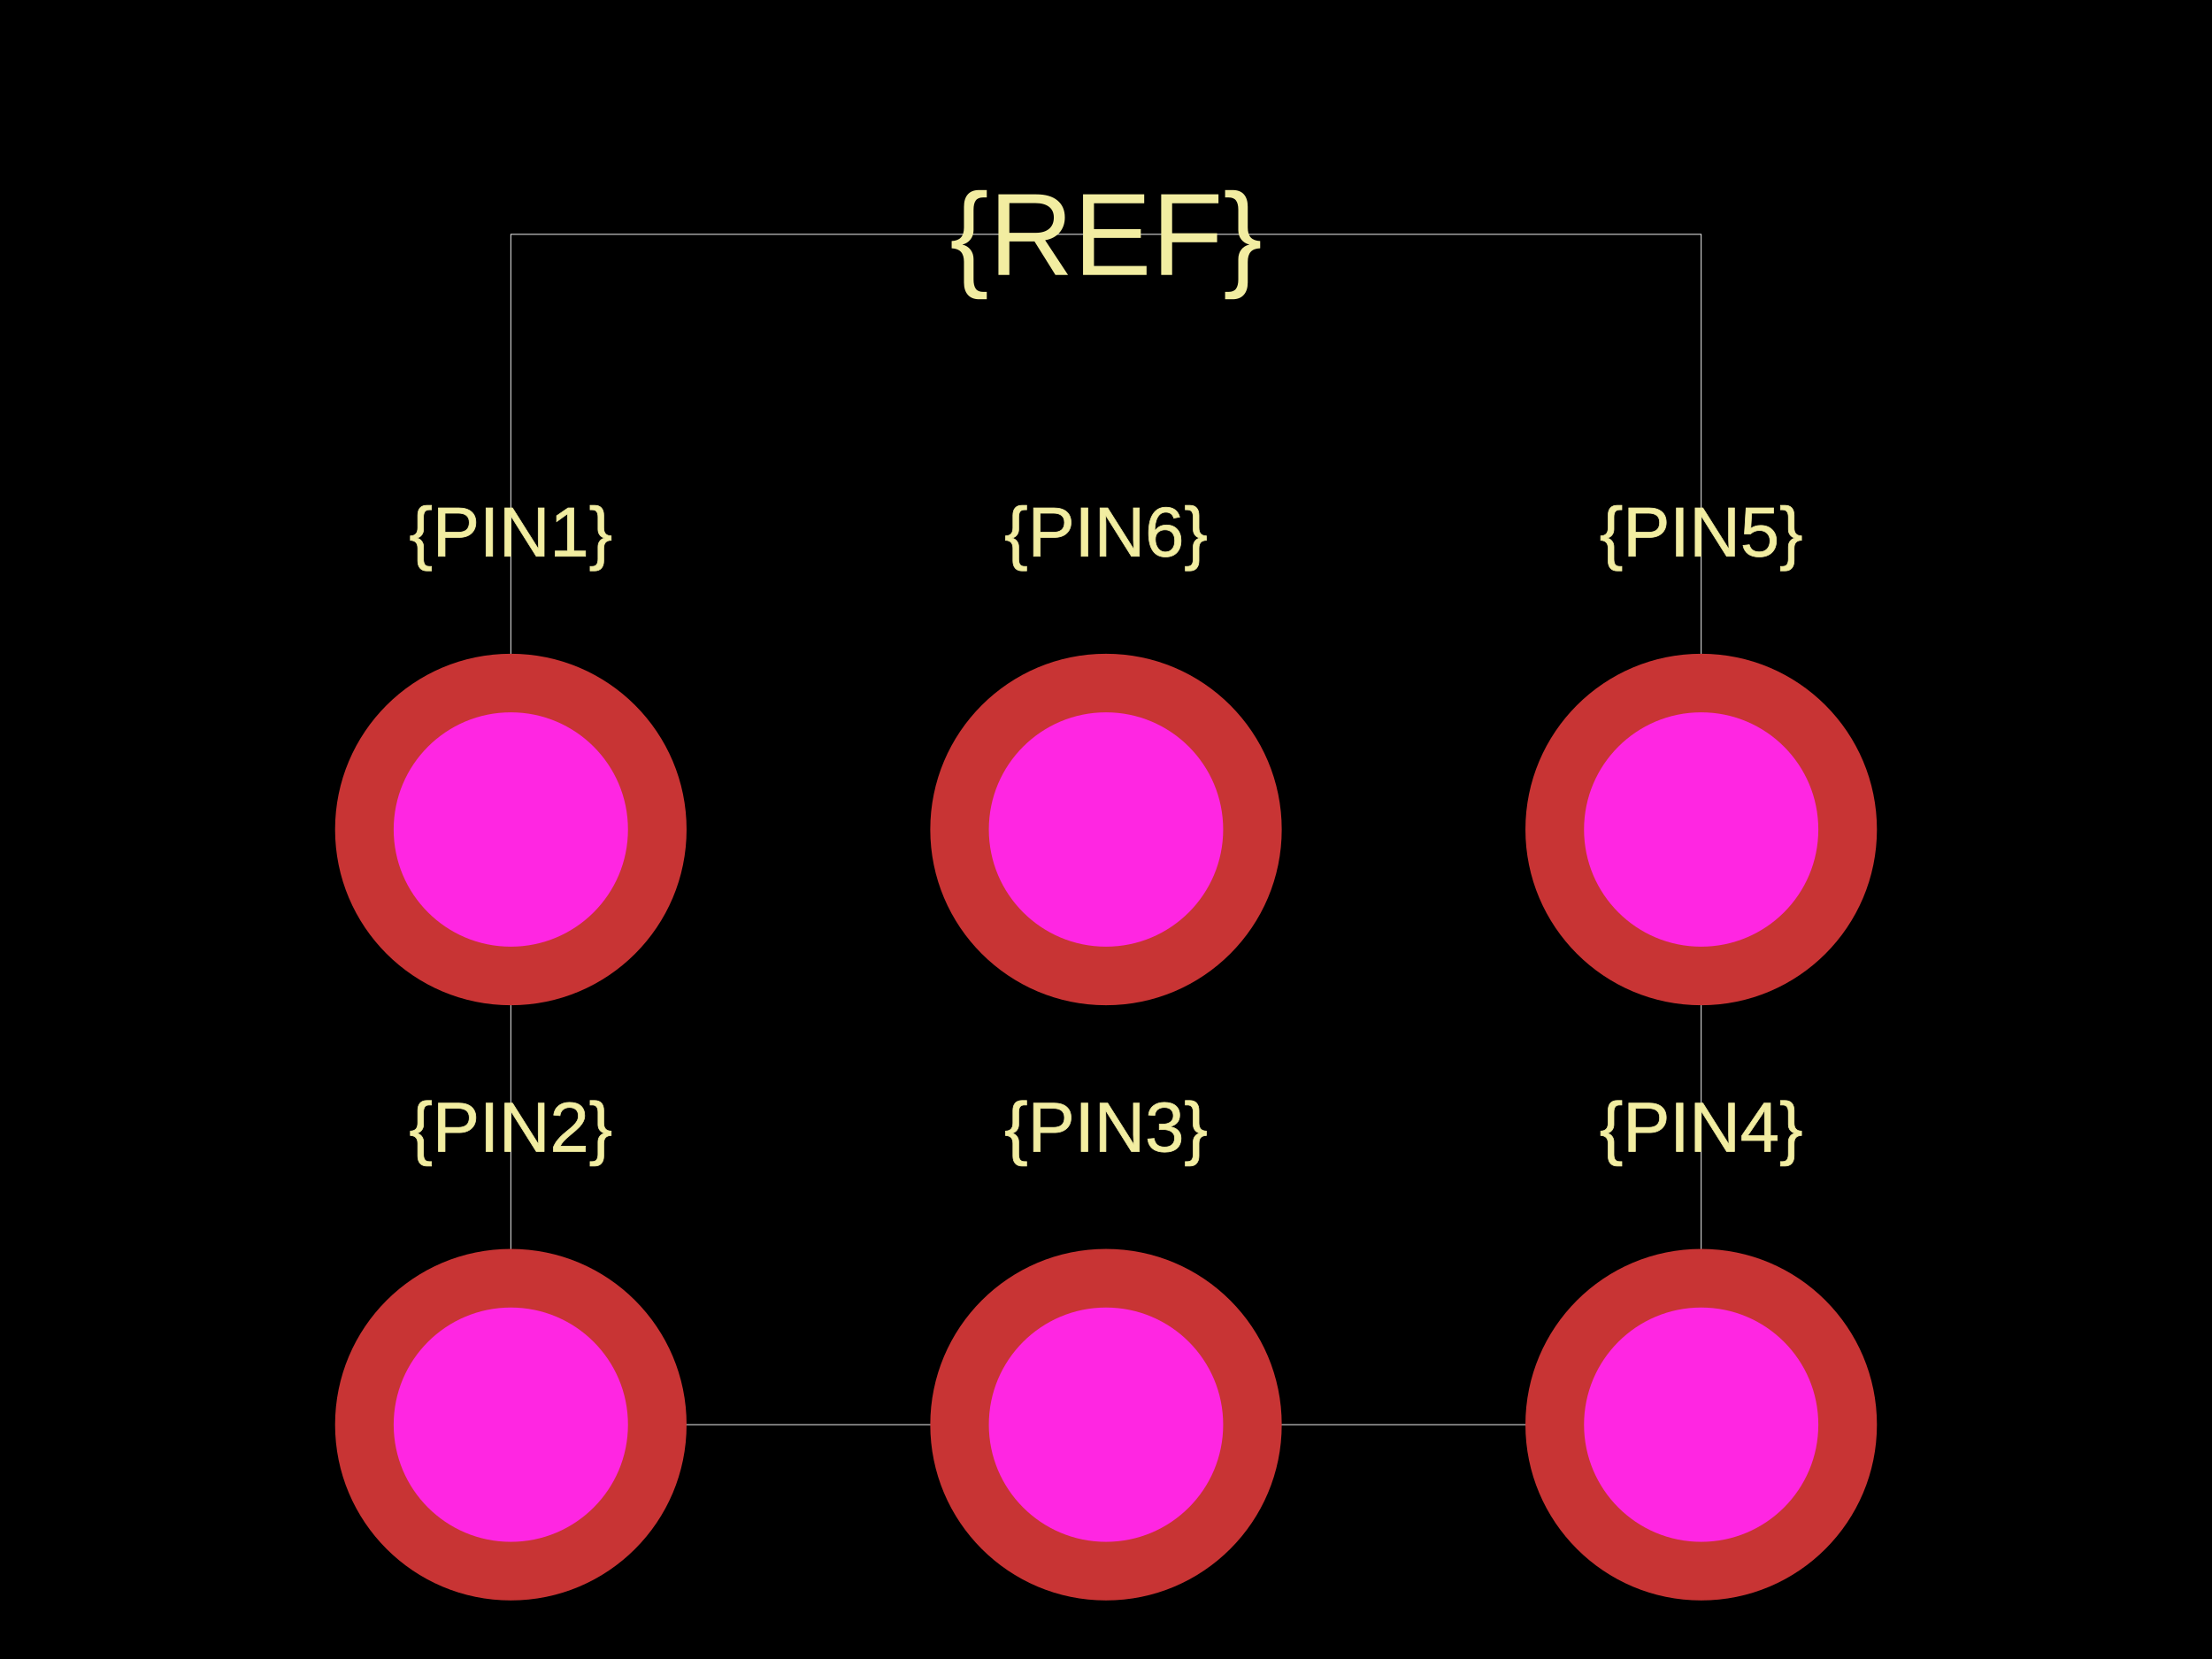
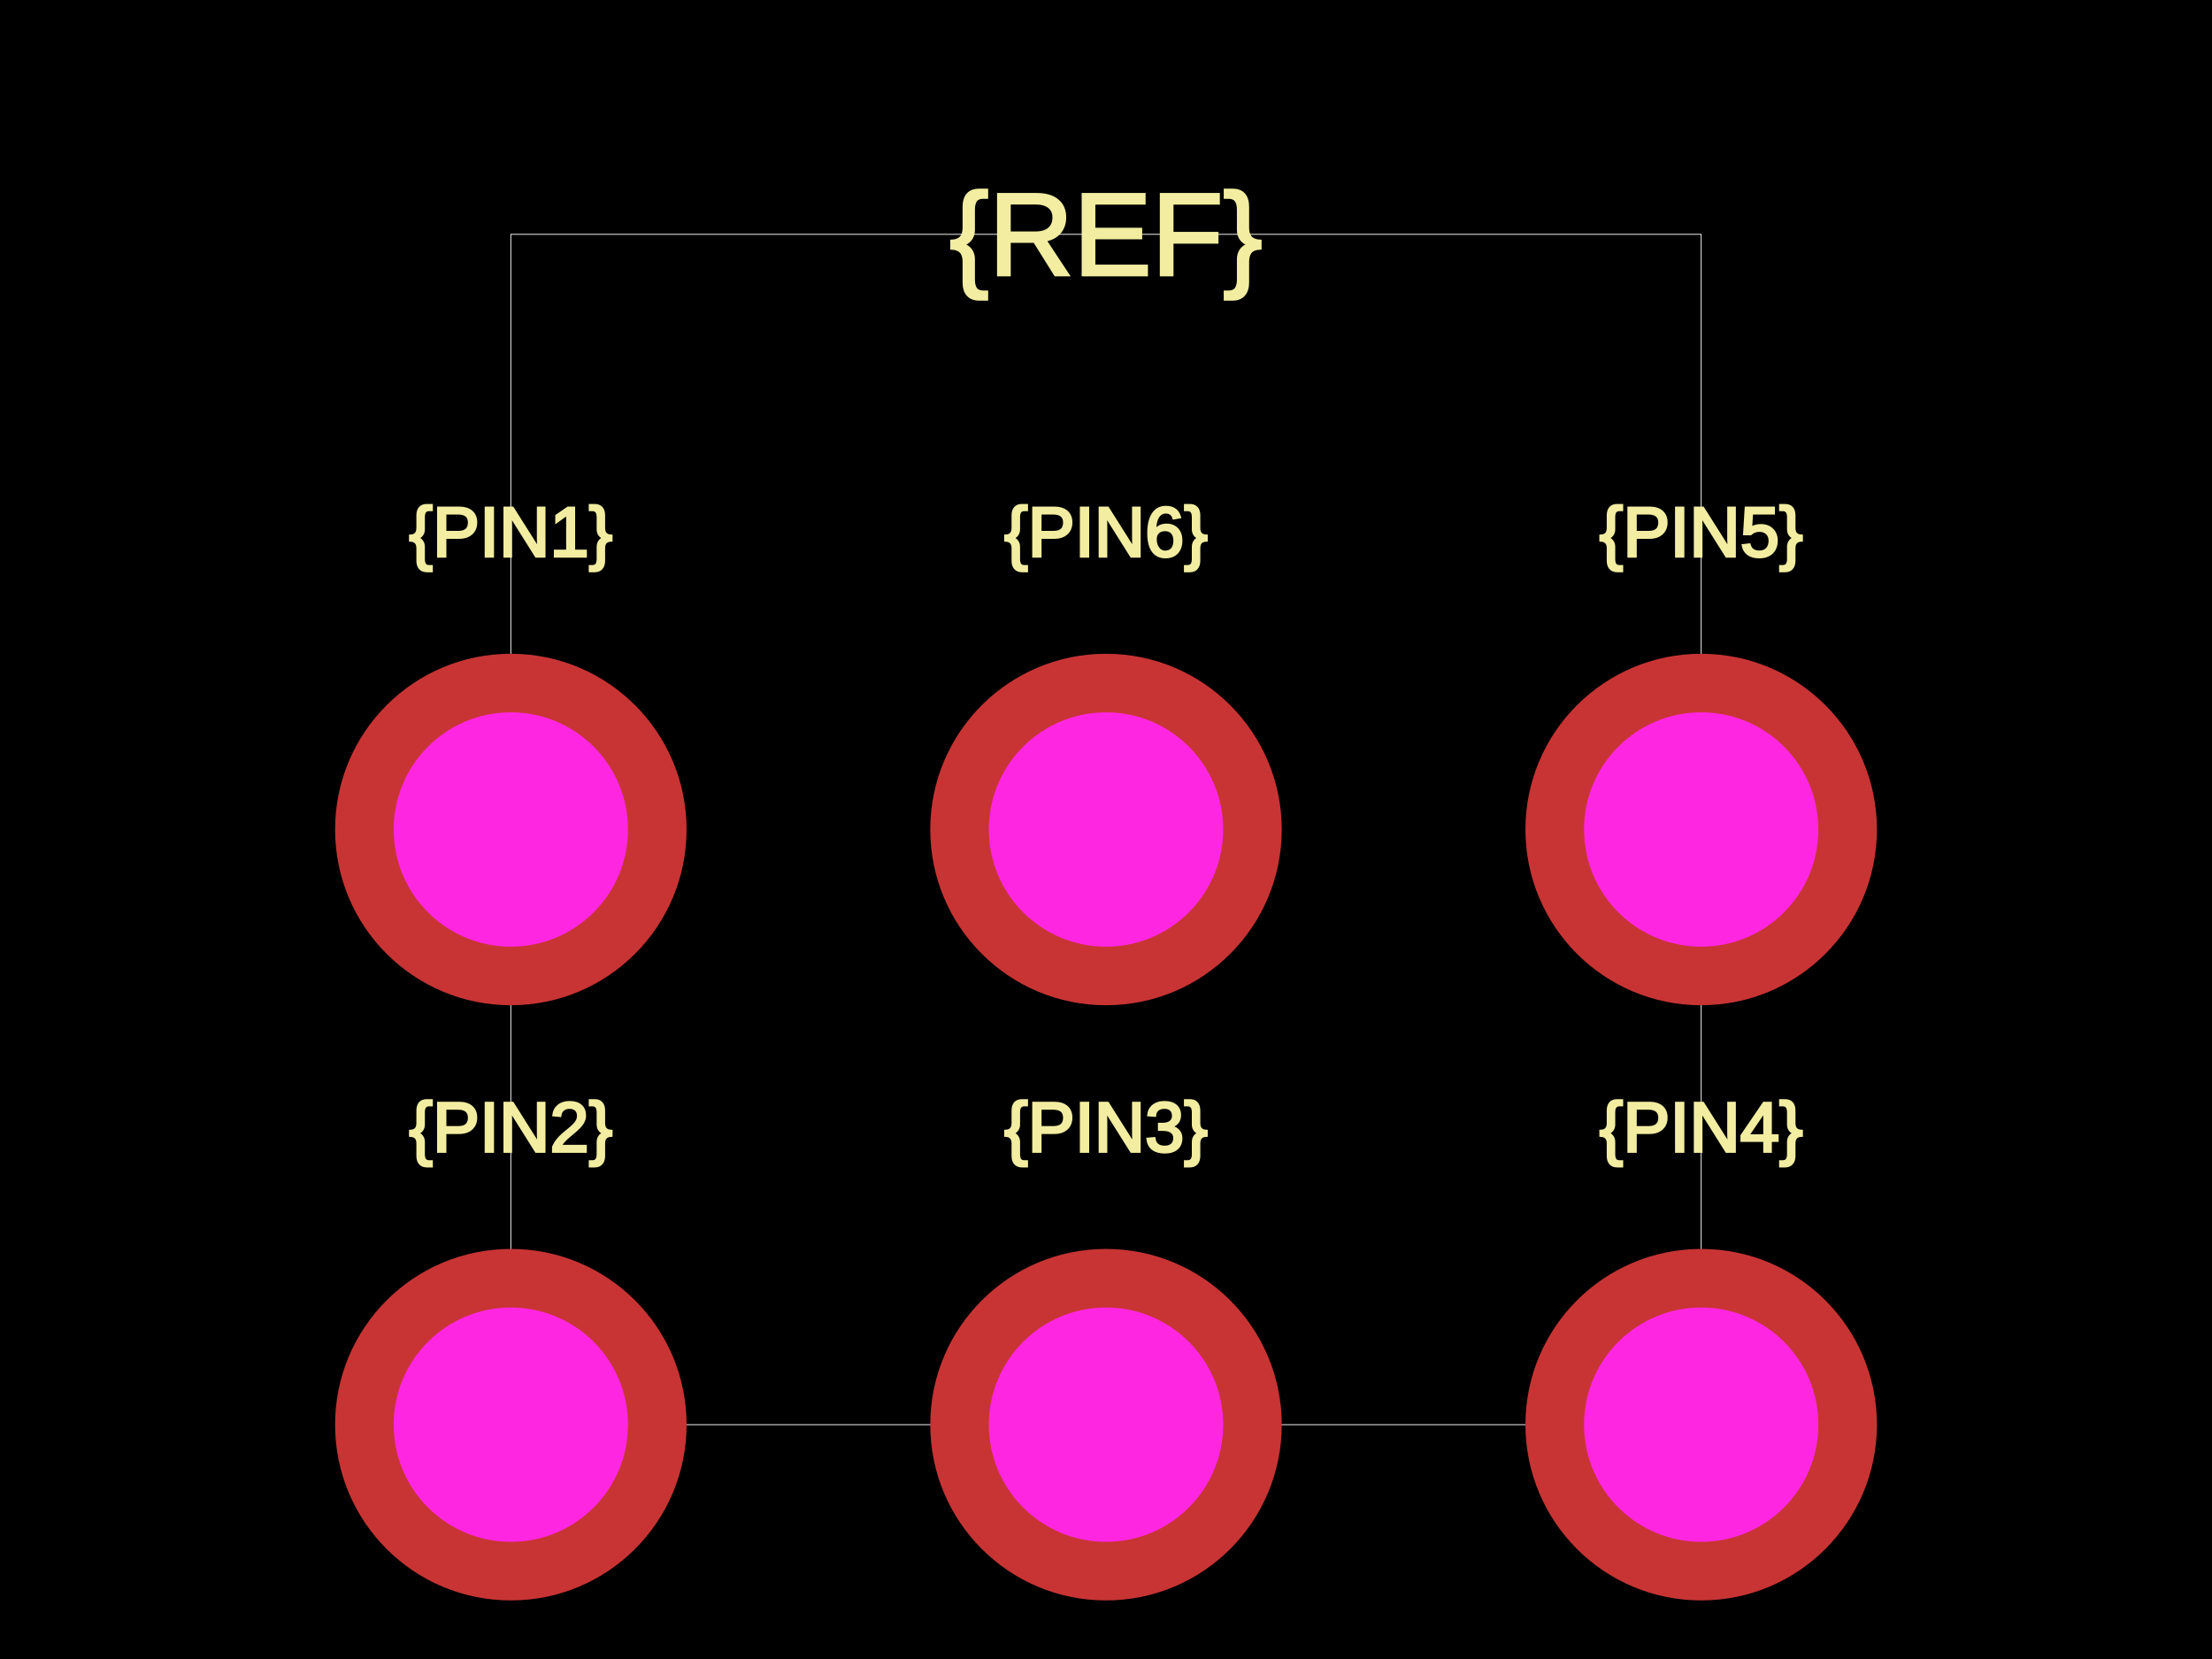
<svg xmlns="http://www.w3.org/2000/svg" width="800" height="600">
  <style />
  <rect class="boundary" x="0" y="0" fill="#000" width="800" height="600" />
  <rect class="pcb-boundary" fill="none" stroke="#fff" stroke-width="0.3" x="184.746" y="84.746" width="430.508" height="430.508" />
-   <text x="0" y="0" fill="#f2eda1" font-family="Arial, sans-serif" font-size="25.424" text-anchor="middle" dominant-baseline="central" transform="matrix(1,0,0,1,184.7458,192.3729)" class="pcb-silkscreen-text pcb-silkscreen-top" data-pcb-silkscreen-text-id="pcb_component_1" stroke="#f2eda1" stroke-width="0.254">{PIN1}</text>
-   <text x="0" y="0" fill="#f2eda1" font-family="Arial, sans-serif" font-size="25.424" text-anchor="middle" dominant-baseline="central" transform="matrix(1,0,0,1,184.7458,407.6271)" class="pcb-silkscreen-text pcb-silkscreen-top" data-pcb-silkscreen-text-id="pcb_component_1" stroke="#f2eda1" stroke-width="0.254">{PIN2}</text>
-   <text x="0" y="0" fill="#f2eda1" font-family="Arial, sans-serif" font-size="25.424" text-anchor="middle" dominant-baseline="central" transform="matrix(1,0,0,1,400,407.6271)" class="pcb-silkscreen-text pcb-silkscreen-top" data-pcb-silkscreen-text-id="pcb_component_1" stroke="#f2eda1" stroke-width="0.254">{PIN3}</text>
-   <text x="0" y="0" fill="#f2eda1" font-family="Arial, sans-serif" font-size="25.424" text-anchor="middle" dominant-baseline="central" transform="matrix(1,0,0,1,615.2542,407.6271)" class="pcb-silkscreen-text pcb-silkscreen-top" data-pcb-silkscreen-text-id="pcb_component_1" stroke="#f2eda1" stroke-width="0.254">{PIN4}</text>
-   <text x="0" y="0" fill="#f2eda1" font-family="Arial, sans-serif" font-size="25.424" text-anchor="middle" dominant-baseline="central" transform="matrix(1,0,0,1,615.2542,192.3729)" class="pcb-silkscreen-text pcb-silkscreen-top" data-pcb-silkscreen-text-id="pcb_component_1" stroke="#f2eda1" stroke-width="0.254">{PIN5}</text>
-   <text x="0" y="0" fill="#f2eda1" font-family="Arial, sans-serif" font-size="25.424" text-anchor="middle" dominant-baseline="central" transform="matrix(1,0,0,1,400,192.3729)" class="pcb-silkscreen-text pcb-silkscreen-top" data-pcb-silkscreen-text-id="pcb_component_1" stroke="#f2eda1" stroke-width="0.254">{PIN6}</text>
-   <text x="0" y="0" fill="#f2eda1" font-family="Arial, sans-serif" font-size="42.373" text-anchor="middle" dominant-baseline="central" transform="matrix(1,0,0,1,400,84.74576)" class="pcb-silkscreen-text pcb-silkscreen-top" data-pcb-silkscreen-text-id="pcb_component_1" stroke="#f2eda1" stroke-width="0">{REF}</text>
+   <text x="0" y="0" dx="0" dy="0" fill="#f2eda1" font-family="Arial, sans-serif" font-size="25.424" text-anchor="middle" dominant-baseline="central" transform="matrix(1,0,0,1,184.7458,192.3729)" class="pcb-silkscreen-text pcb-silkscreen-top" data-pcb-silkscreen-text-id="pcb_component_1" stroke="#f2eda1">{PIN1}</text>
+   <text x="0" y="0" dx="0" dy="0" fill="#f2eda1" font-family="Arial, sans-serif" font-size="25.424" text-anchor="middle" dominant-baseline="central" transform="matrix(1,0,0,1,184.7458,407.6271)" class="pcb-silkscreen-text pcb-silkscreen-top" data-pcb-silkscreen-text-id="pcb_component_1" stroke="#f2eda1">{PIN2}</text>
+   <text x="0" y="0" dx="0" dy="0" fill="#f2eda1" font-family="Arial, sans-serif" font-size="25.424" text-anchor="middle" dominant-baseline="central" transform="matrix(1,0,0,1,400,407.6271)" class="pcb-silkscreen-text pcb-silkscreen-top" data-pcb-silkscreen-text-id="pcb_component_1" stroke="#f2eda1">{PIN3}</text>
+   <text x="0" y="0" dx="0" dy="0" fill="#f2eda1" font-family="Arial, sans-serif" font-size="25.424" text-anchor="middle" dominant-baseline="central" transform="matrix(1,0,0,1,615.2542,407.6271)" class="pcb-silkscreen-text pcb-silkscreen-top" data-pcb-silkscreen-text-id="pcb_component_1" stroke="#f2eda1">{PIN4}</text>
+   <text x="0" y="0" dx="0" dy="0" fill="#f2eda1" font-family="Arial, sans-serif" font-size="25.424" text-anchor="middle" dominant-baseline="central" transform="matrix(1,0,0,1,615.2542,192.3729)" class="pcb-silkscreen-text pcb-silkscreen-top" data-pcb-silkscreen-text-id="pcb_component_1" stroke="#f2eda1">{PIN5}</text>
+   <text x="0" y="0" dx="0" dy="0" fill="#f2eda1" font-family="Arial, sans-serif" font-size="25.424" text-anchor="middle" dominant-baseline="central" transform="matrix(1,0,0,1,400,192.3729)" class="pcb-silkscreen-text pcb-silkscreen-top" data-pcb-silkscreen-text-id="pcb_component_1" stroke="#f2eda1">{PIN6}</text>
+   <text x="0" y="0" dx="0" dy="0" fill="#f2eda1" font-family="Arial, sans-serif" font-size="42.373" text-anchor="middle" dominant-baseline="central" transform="matrix(1,0,0,1,400,84.74576)" class="pcb-silkscreen-text pcb-silkscreen-top" data-pcb-silkscreen-text-id="pcb_component_1" stroke="#f2eda1">{REF}</text>
  <g>
    <circle class="pcb-hole-outer" fill="rgb(200, 52, 52)" cx="184.746" cy="300" r="63.559" />
    <circle class="pcb-hole-inner" fill="rgb(255, 38, 226)" cx="184.746" cy="300" r="42.373" />
  </g>
  <g>
    <circle class="pcb-hole-outer" fill="rgb(200, 52, 52)" cx="184.746" cy="515.254" r="63.559" />
    <circle class="pcb-hole-inner" fill="rgb(255, 38, 226)" cx="184.746" cy="515.254" r="42.373" />
  </g>
  <g>
    <circle class="pcb-hole-outer" fill="rgb(200, 52, 52)" cx="400" cy="515.254" r="63.559" />
    <circle class="pcb-hole-inner" fill="rgb(255, 38, 226)" cx="400" cy="515.254" r="42.373" />
  </g>
  <g>
    <circle class="pcb-hole-outer" fill="rgb(200, 52, 52)" cx="615.254" cy="515.254" r="63.559" />
    <circle class="pcb-hole-inner" fill="rgb(255, 38, 226)" cx="615.254" cy="515.254" r="42.373" />
  </g>
  <g>
    <circle class="pcb-hole-outer" fill="rgb(200, 52, 52)" cx="615.254" cy="300" r="63.559" />
    <circle class="pcb-hole-inner" fill="rgb(255, 38, 226)" cx="615.254" cy="300" r="42.373" />
  </g>
  <g>
    <circle class="pcb-hole-outer" fill="rgb(200, 52, 52)" cx="400" cy="300" r="63.559" />
    <circle class="pcb-hole-inner" fill="rgb(255, 38, 226)" cx="400" cy="300" r="42.373" />
  </g>
</svg>
